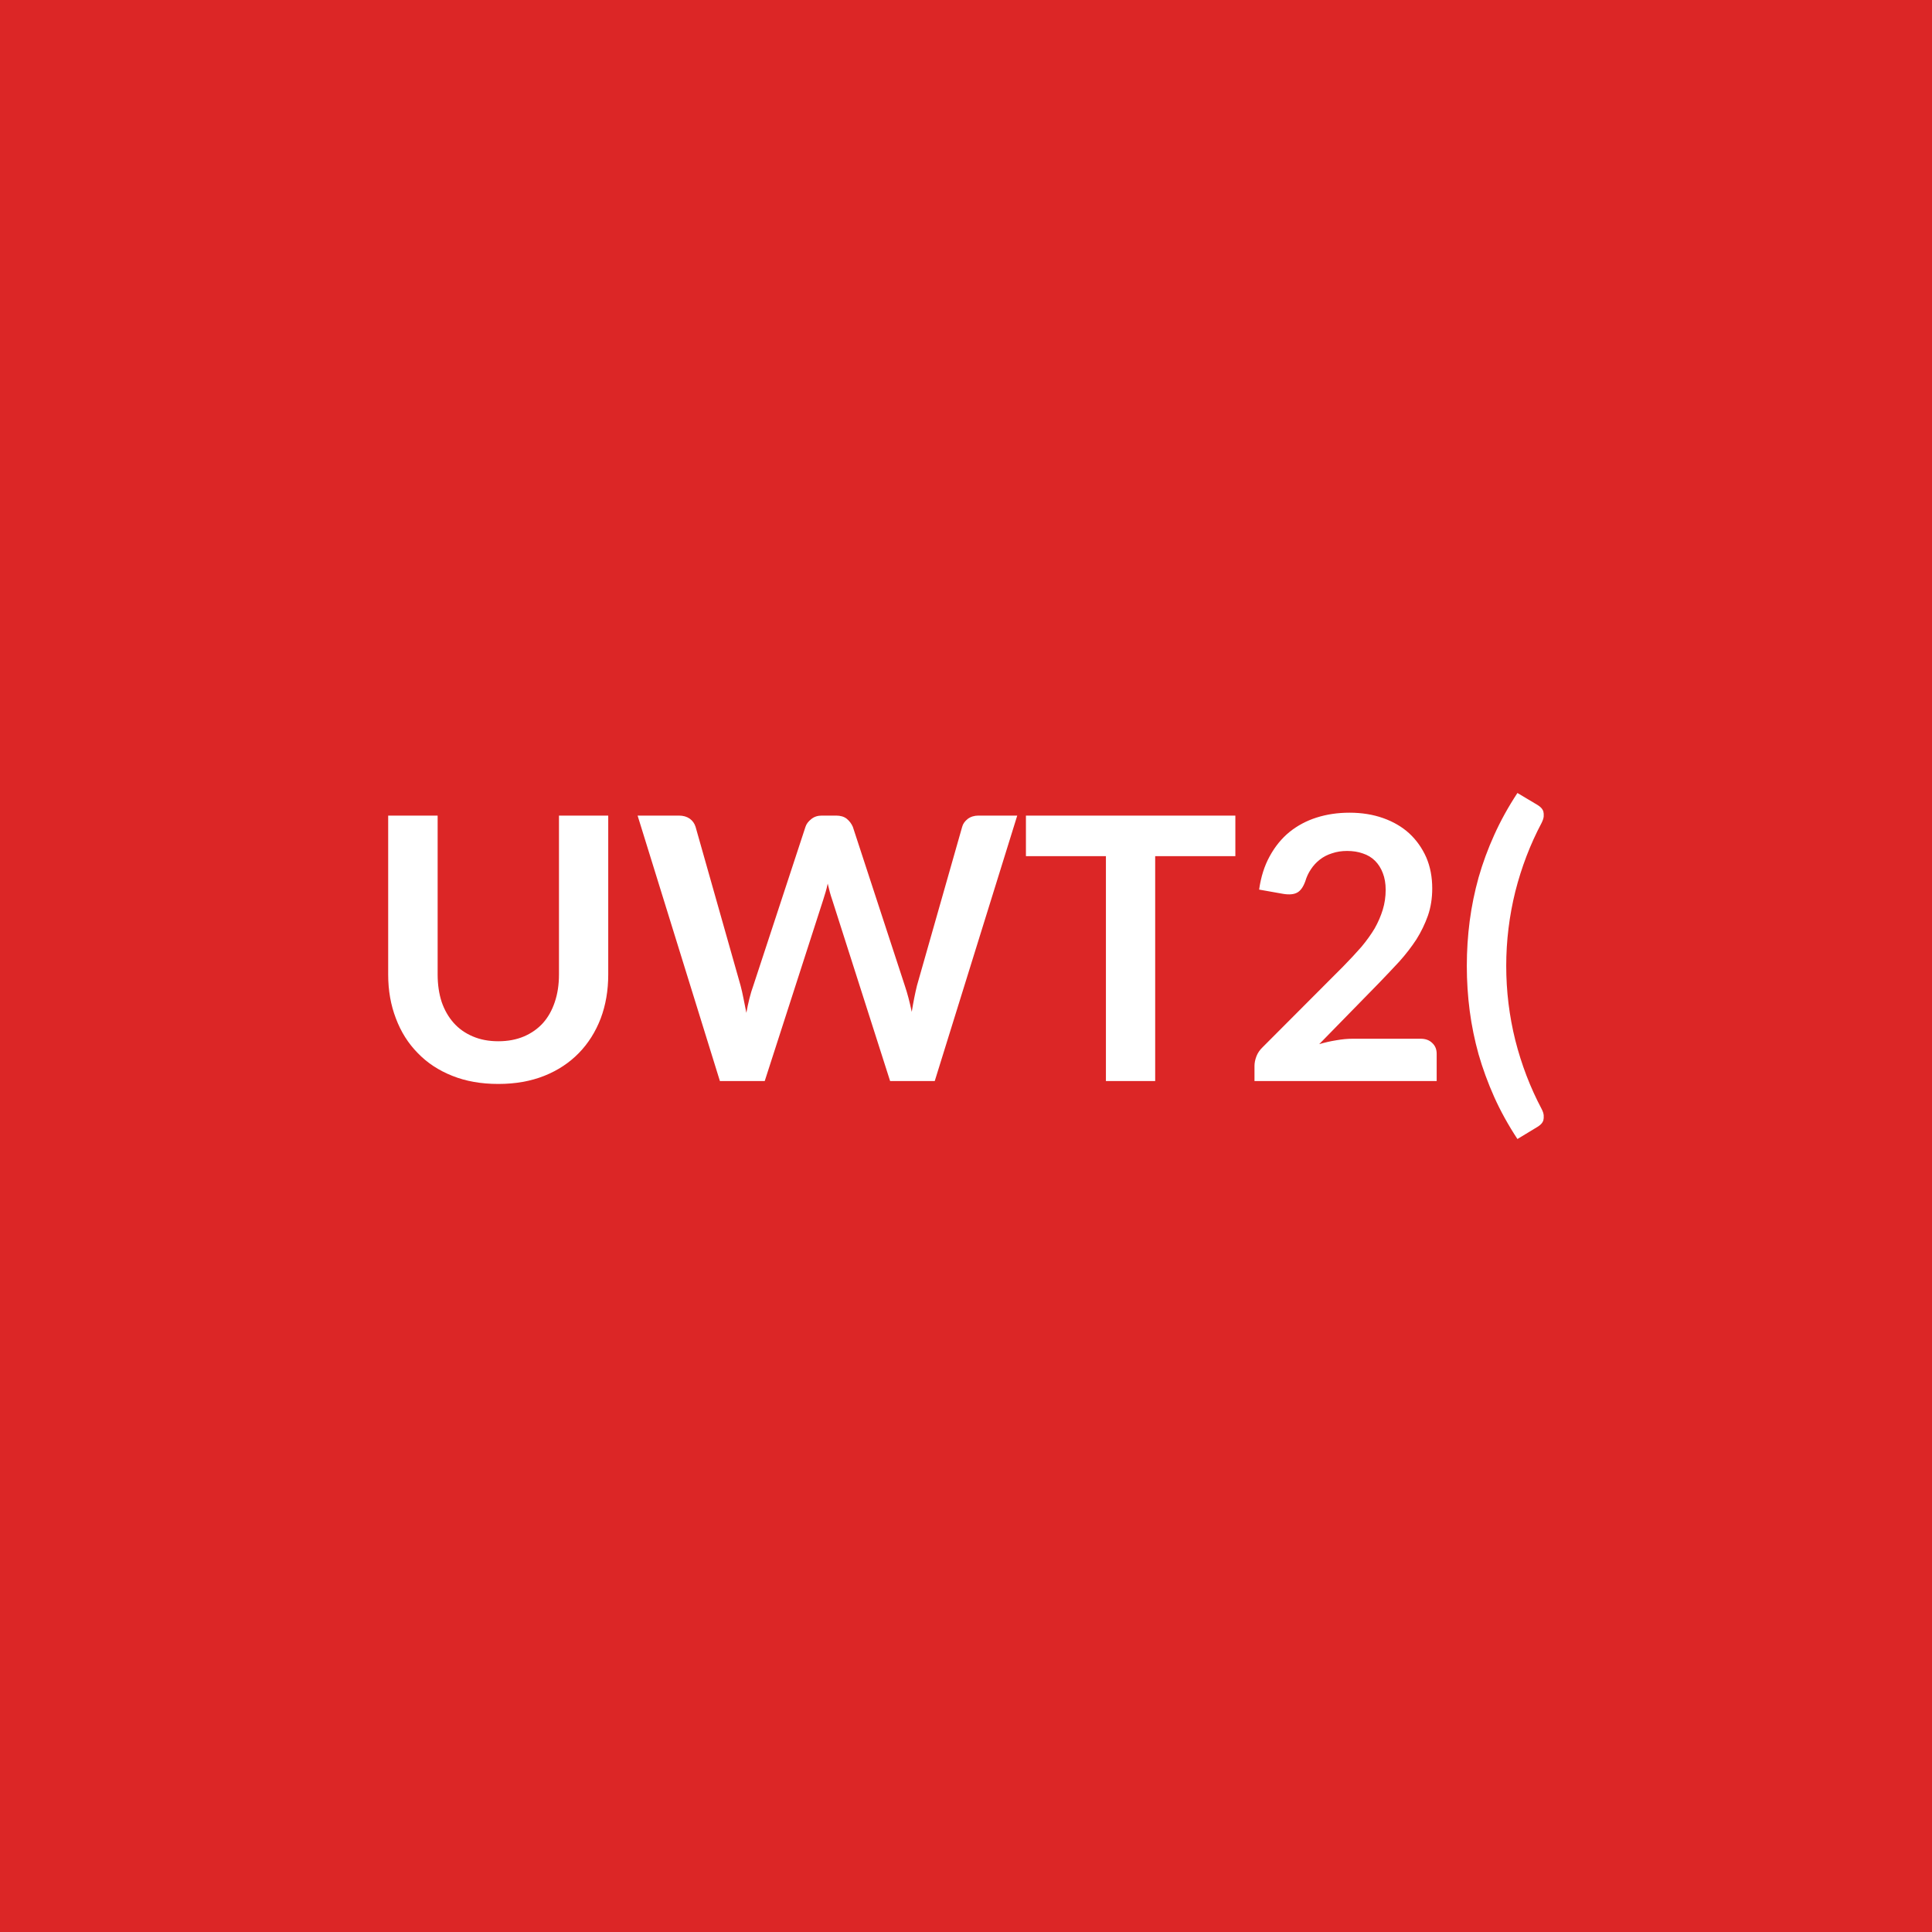
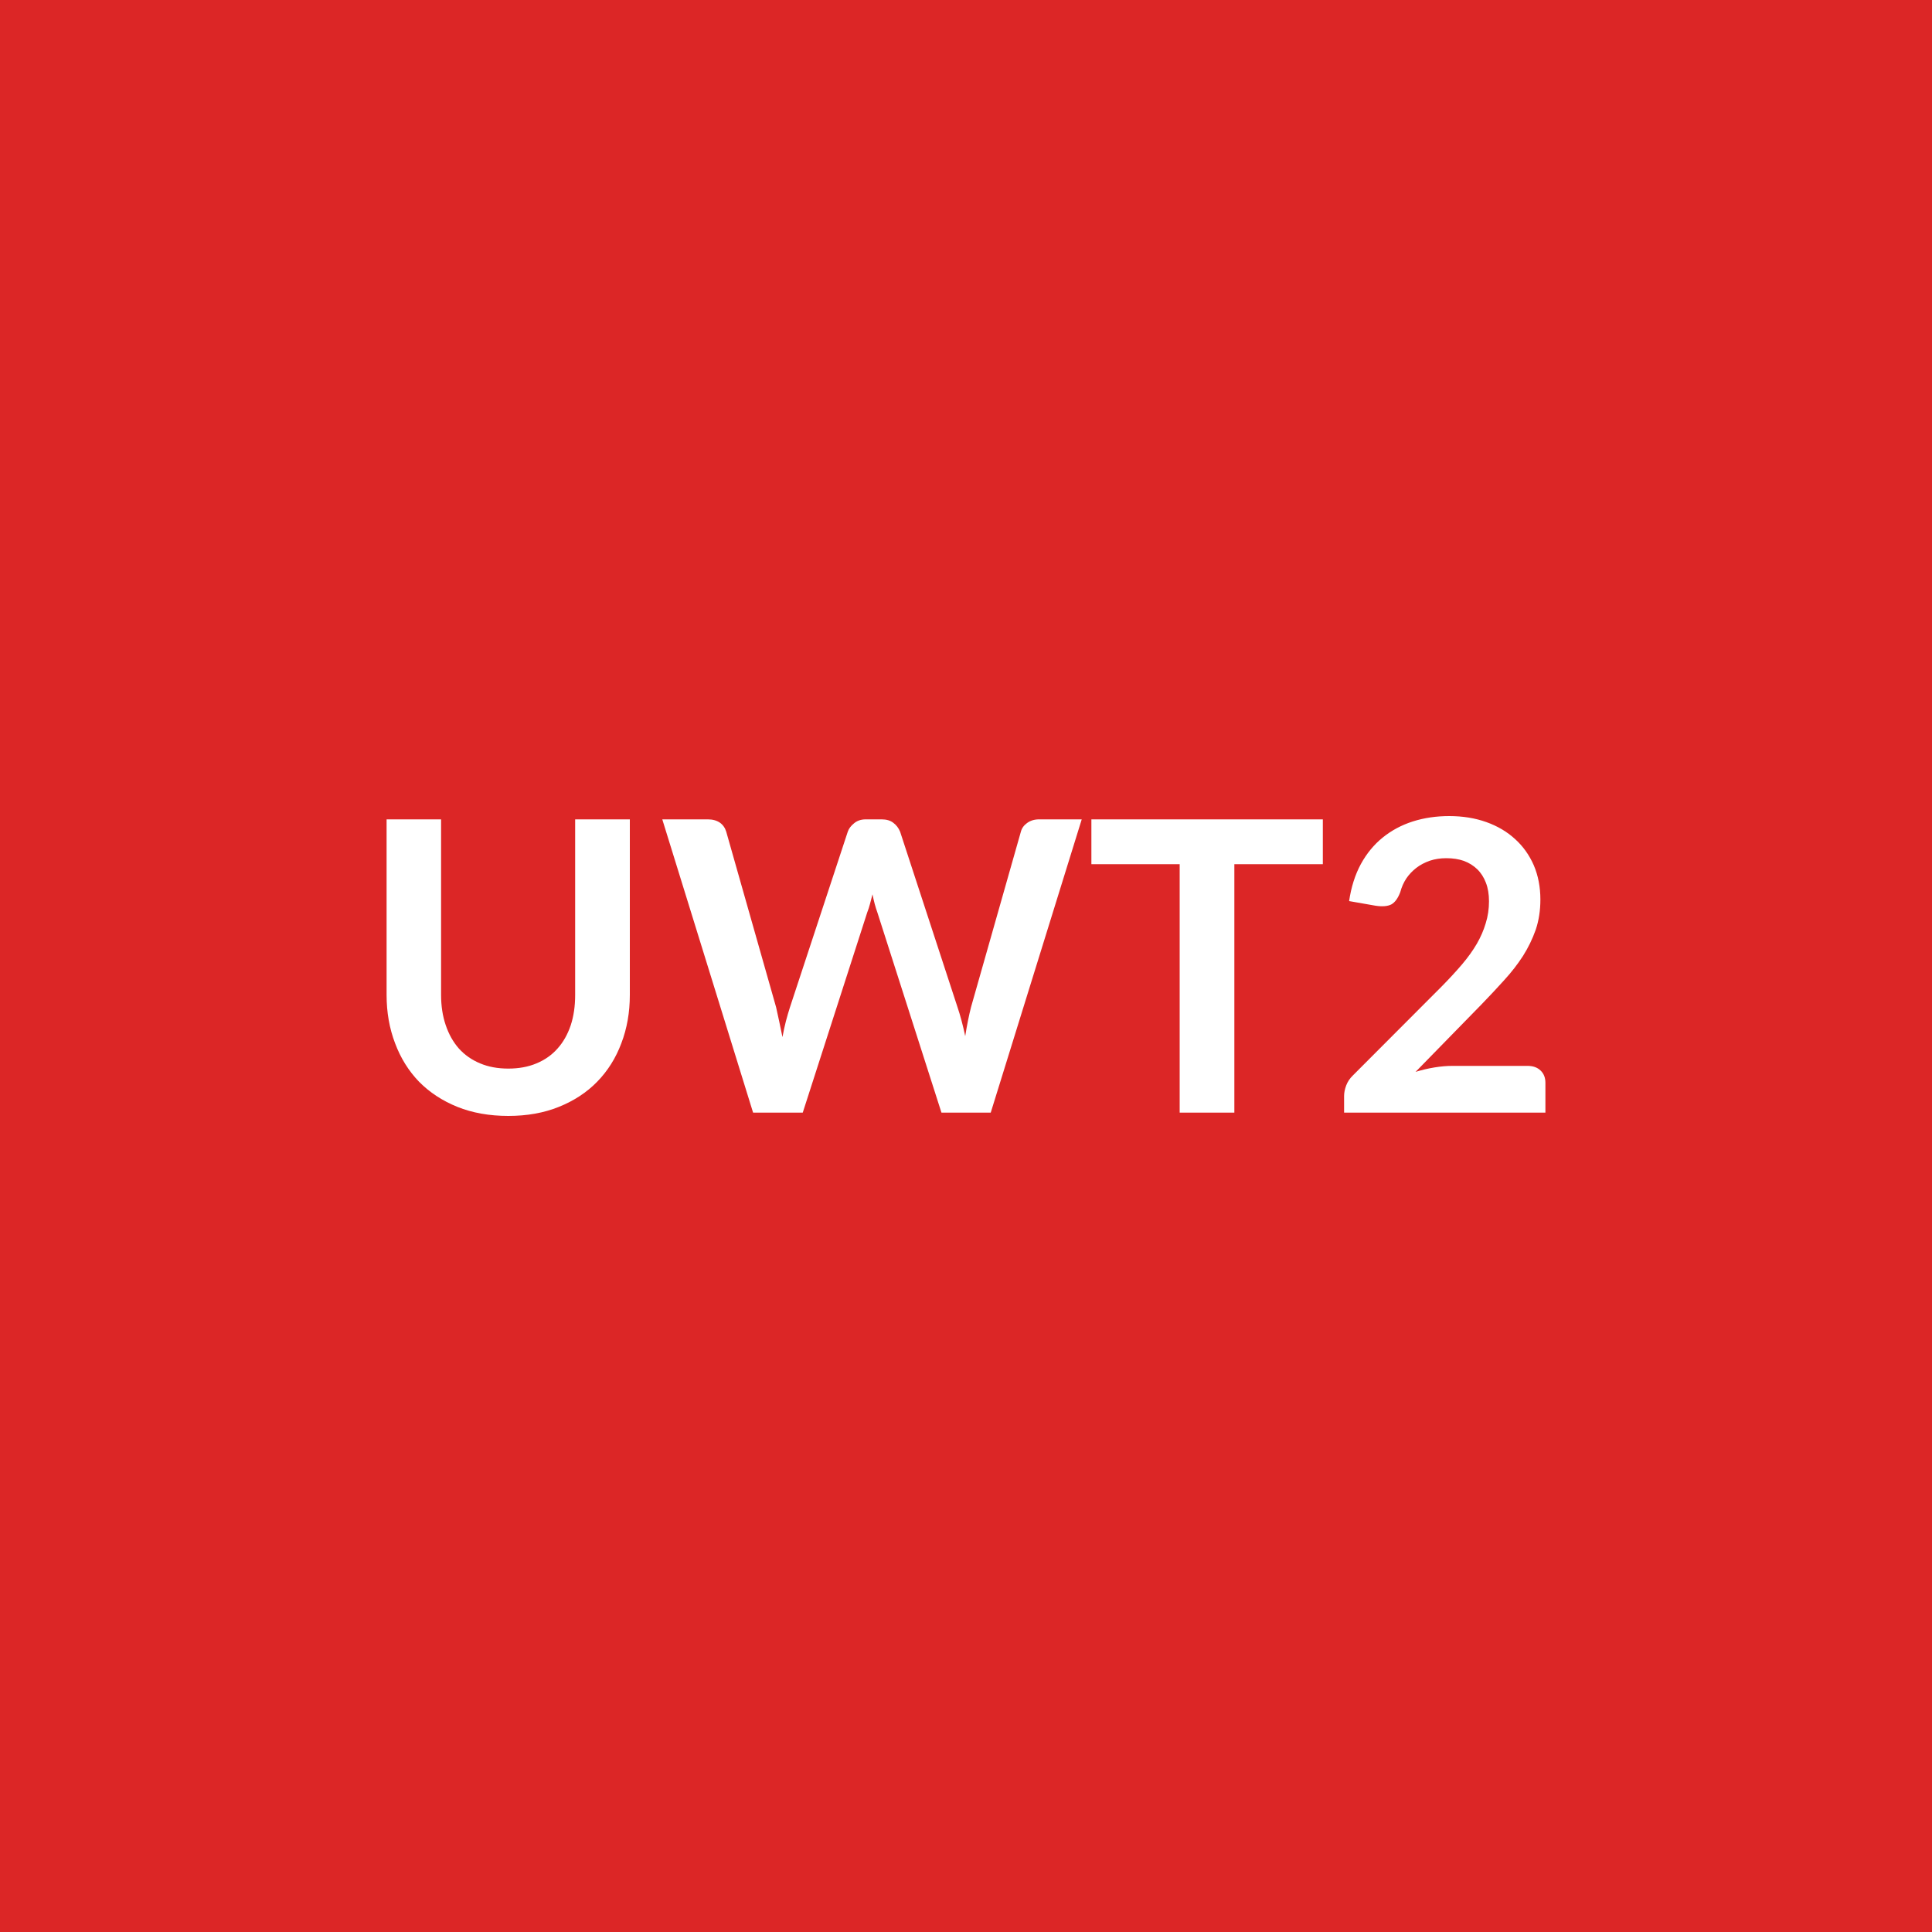
<svg xmlns="http://www.w3.org/2000/svg" width="100" height="100" viewBox="0 0 100 100">
  <rect width="100%" height="100%" fill="#dc2626" />
-   <path fill="#ffffff" d="M25.792 53.895q.74 0 1.33-.25.58-.25.98-.69.4-.45.61-1.08.22-.64.22-1.43v-8.23h2.55v8.23q0 1.23-.39 2.27-.4 1.04-1.13 1.79-.74.76-1.79 1.18-1.06.42-2.38.42-1.33 0-2.38-.42-1.06-.42-1.79-1.18-.74-.75-1.13-1.79-.4-1.04-.4-2.27v-8.23h2.56v8.22q0 .79.21 1.43.22.63.62 1.08t.99.7q.58.25 1.32.25m24.85-11.68h2.01l-4.27 13.74h-2.31l-3-9.39q-.12-.34-.23-.83-.05.24-.11.44-.06.21-.12.39l-3.03 9.39h-2.32l-4.26-13.74h2.14q.33 0 .56.16.22.16.3.42l2.33 8.22q.08.3.15.66t.15.75q.07-.4.16-.75.09-.36.2-.66l2.7-8.22q.07-.22.3-.4.22-.18.54-.18h.75q.33 0 .54.16.21.17.32.42l2.69 8.22q.2.59.36 1.36.12-.75.27-1.36l2.34-8.22q.06-.23.29-.41.23-.17.55-.17m13.3 0v2.1h-4.15v11.64h-2.55v-11.64h-4.14v-2.1zm6.07 11.55h3.52q.38 0 .6.22.23.21.23.56v1.41h-9.43v-.78q0-.24.1-.5t.32-.47l4.17-4.18q.52-.53.94-1.01.41-.49.69-.96.27-.48.42-.97t.15-1.03q0-.49-.15-.87-.14-.37-.4-.63t-.63-.38q-.36-.13-.82-.13-.42 0-.77.12-.36.11-.64.33-.27.21-.46.5-.19.28-.29.62-.16.44-.41.58-.26.15-.74.07l-1.24-.22q.14-.99.55-1.73.41-.75 1.02-1.25.62-.5 1.41-.75t1.7-.25q.95 0 1.74.28t1.35.79q.56.52.88 1.24.31.72.31 1.61 0 .76-.22 1.4-.23.65-.6 1.24-.38.58-.88 1.14-.51.55-1.06 1.12l-3.09 3.16q.44-.13.88-.2.45-.08.85-.08m7.95-3.77q0 1.96.47 3.85.48 1.89 1.36 3.55.1.19.11.34t-.02.26q-.04.11-.12.19t-.18.14l-1.04.63q-.71-1.08-1.2-2.17-.49-1.1-.81-2.21-.31-1.11-.46-2.25t-.15-2.33q0-1.18.15-2.33.15-1.14.46-2.25.32-1.12.81-2.2.49-1.09 1.2-2.17l1.04.62q.1.06.18.14t.12.19q.03.11.02.26-.01.14-.11.34-.88 1.66-1.36 3.55-.47 1.9-.47 3.85" />
+   <path fill="#ffffff" d="M26.31 55.31q.82 0 1.46-.27.65-.27 1.09-.77.44-.49.68-1.2.23-.7.23-1.57v-9.09h2.83v9.09q0 1.35-.44 2.5-.43 1.15-1.25 1.99-.81.83-1.98 1.3-1.16.47-2.62.47-1.47 0-2.64-.47-1.16-.47-1.98-1.3-.81-.84-1.24-1.99-.44-1.15-.44-2.5v-9.09h2.82v9.08q0 .87.24 1.57.24.71.68 1.21.45.5 1.1.77.64.27 1.46.27m27.47-12.9h2.21l-4.71 15.18h-2.55l-3.32-10.37q-.14-.38-.25-.93-.07.26-.13.5-.06.23-.14.43l-3.34 10.37h-2.57l-4.7-15.18h2.36q.37 0 .62.17.24.17.33.47l2.58 9.08q.08.34.16.73l.17.82q.08-.44.18-.83.1-.38.21-.72l2.99-9.08q.08-.24.33-.44.24-.2.6-.2h.83q.37 0 .6.18.23.17.35.46l2.97 9.08q.22.65.4 1.5.13-.83.3-1.5l2.58-9.08q.07-.27.32-.45.26-.19.62-.19m14.69 0v2.32h-4.58v12.86h-2.83V44.73h-4.57v-2.32zm6.71 12.76h3.89q.42 0 .67.24t.25.63v1.55H69.57v-.86q0-.26.11-.55t.35-.52l4.61-4.62q.58-.59 1.04-1.13.45-.53.76-1.06.3-.52.46-1.06.17-.54.17-1.14 0-.55-.16-.96-.16-.42-.45-.7t-.69-.43q-.4-.14-.91-.14-.46 0-.85.13-.4.14-.7.37-.31.24-.52.55-.21.32-.31.7-.18.48-.46.64-.29.15-.82.07l-1.37-.24q.16-1.09.61-1.92.45-.82 1.13-1.37t1.55-.83q.88-.28 1.89-.28 1.05 0 1.92.31t1.49.88q.62.56.97 1.36.34.8.34 1.77 0 .84-.24 1.56-.25.71-.66 1.36-.42.65-.98 1.26-.55.61-1.16 1.24l-3.42 3.5q.49-.15.98-.23t.93-.08" />
</svg>
